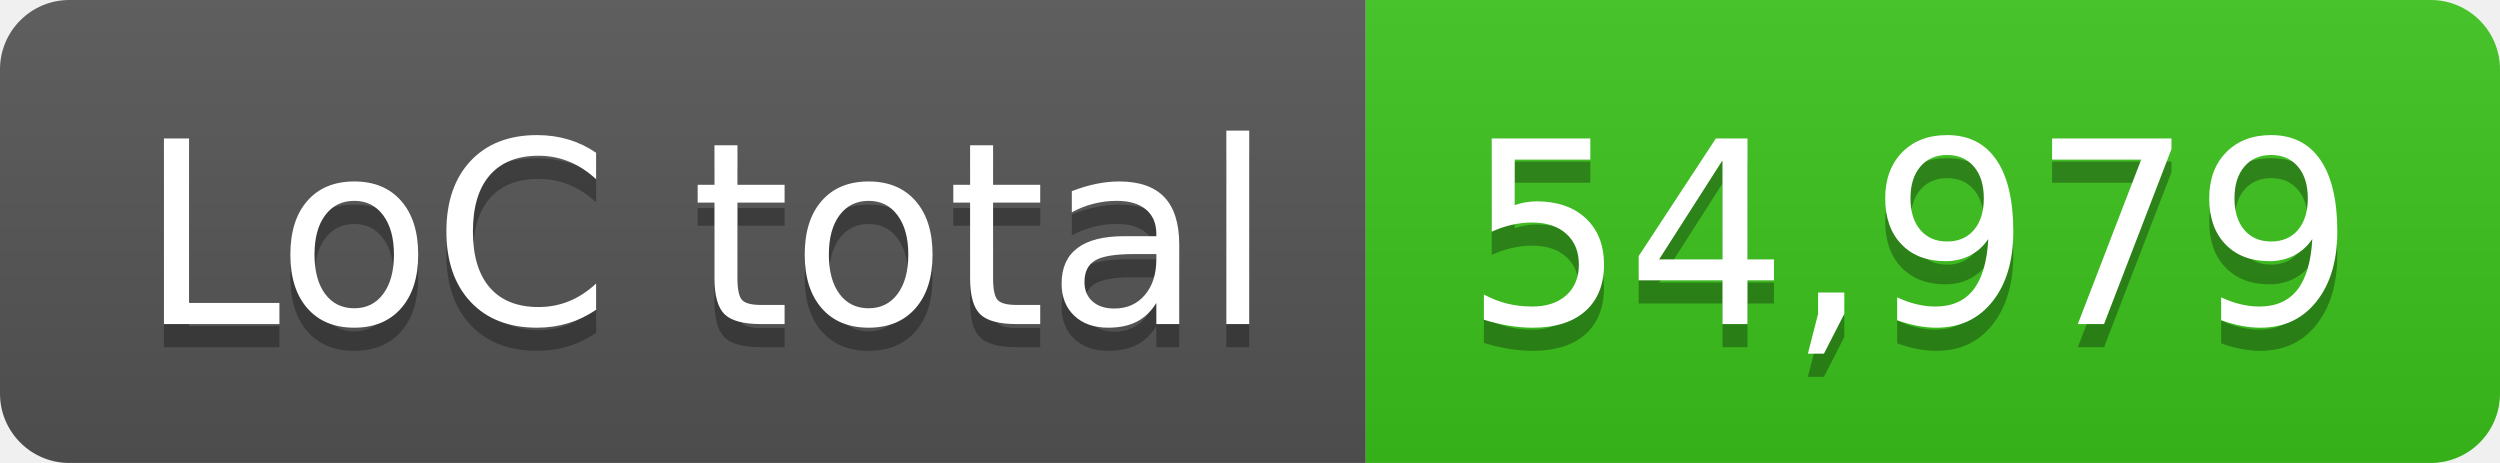
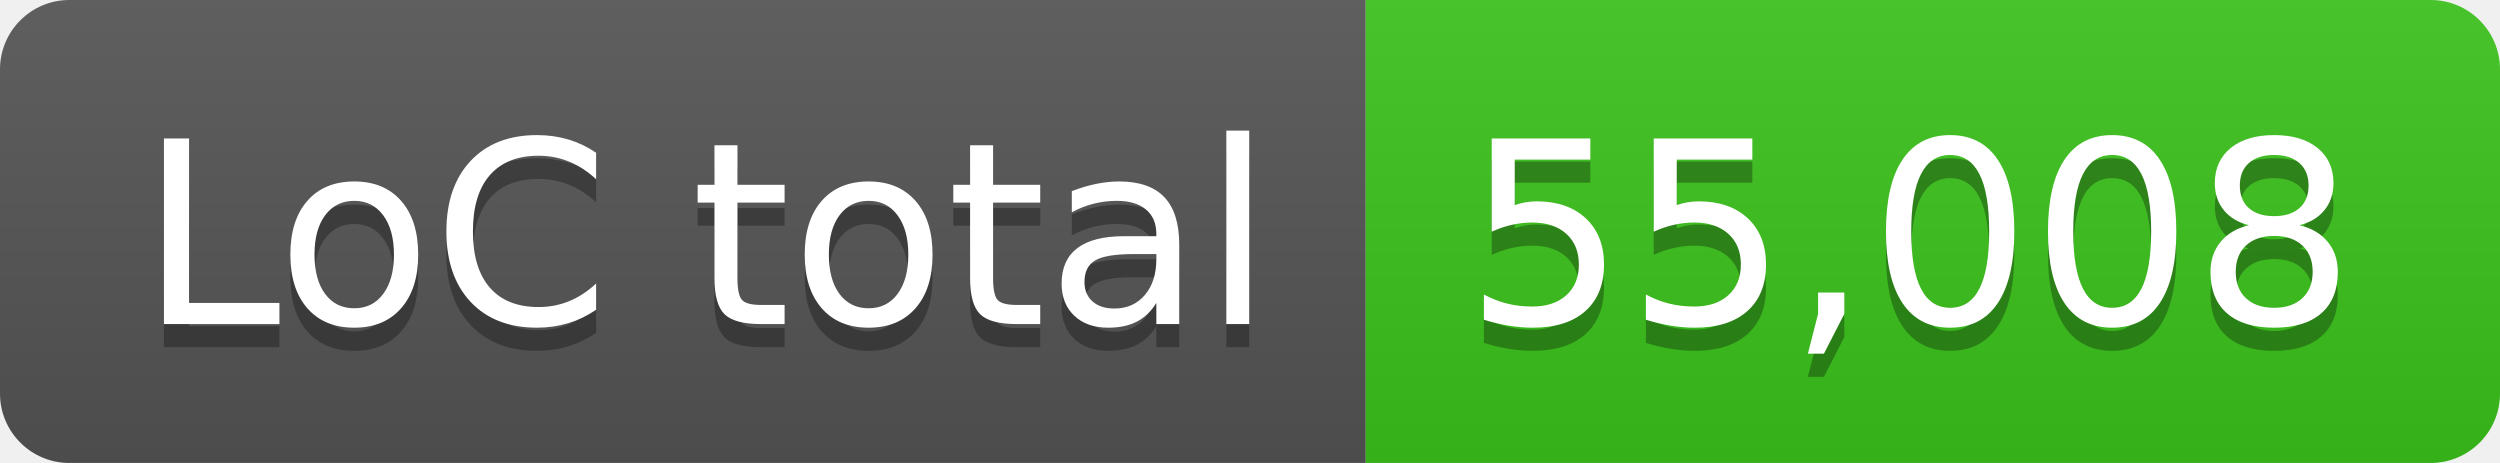
- <svg xmlns="http://www.w3.org/2000/svg" width="108" height="20" role="img" aria-label="LoC total: 54,979">
+ <svg xmlns="http://www.w3.org/2000/svg" width="108" height="20" role="img" aria-label="LoC total: 55,008">
  <linearGradient id="s" x2="0" y2="100%">
    <stop offset="0" stop-color="#bbb" stop-opacity=".1" />
    <stop offset="1" stop-opacity=".1" />
  </linearGradient>
  <clipPath id="r">
    <rect width="108" height="20" rx="3" fill="#fff" />
  </clipPath>
  <g clip-path="url(#r)">
    <rect width="59" height="20" fill="#555" />
    <rect x="59" width="49" height="20" fill="#3bc41c" />
    <rect width="108" height="20" fill="url(#s)" />
  </g>
  <g fill="#fff" text-anchor="middle" font-family="Verdana,Geneva,DejaVu Sans,sans-serif" text-rendering="geometricPrecision" font-size="110">
    <text aria-hidden="true" x="305" y="150" fill="#010101" fill-opacity=".3" transform="scale(.1)" textLength="490">LoC total</text>
    <text x="305" y="140" transform="scale(.1)" fill="#fff" textLength="490">LoC total</text>
-     <text aria-hidden="true" x="825" y="150" fill="#010101" fill-opacity=".3" transform="scale(.1)" textLength="390">54,979</text>
-     <text x="825" y="140" transform="scale(.1)" fill="#fff" textLength="390">54,979</text>
+     <text aria-hidden="true" x="825" y="150" fill="#010101" fill-opacity=".3" transform="scale(.1)" textLength="390">55,008</text>
+     <text x="825" y="140" transform="scale(.1)" fill="#fff" textLength="390">55,008</text>
  </g>
</svg>
